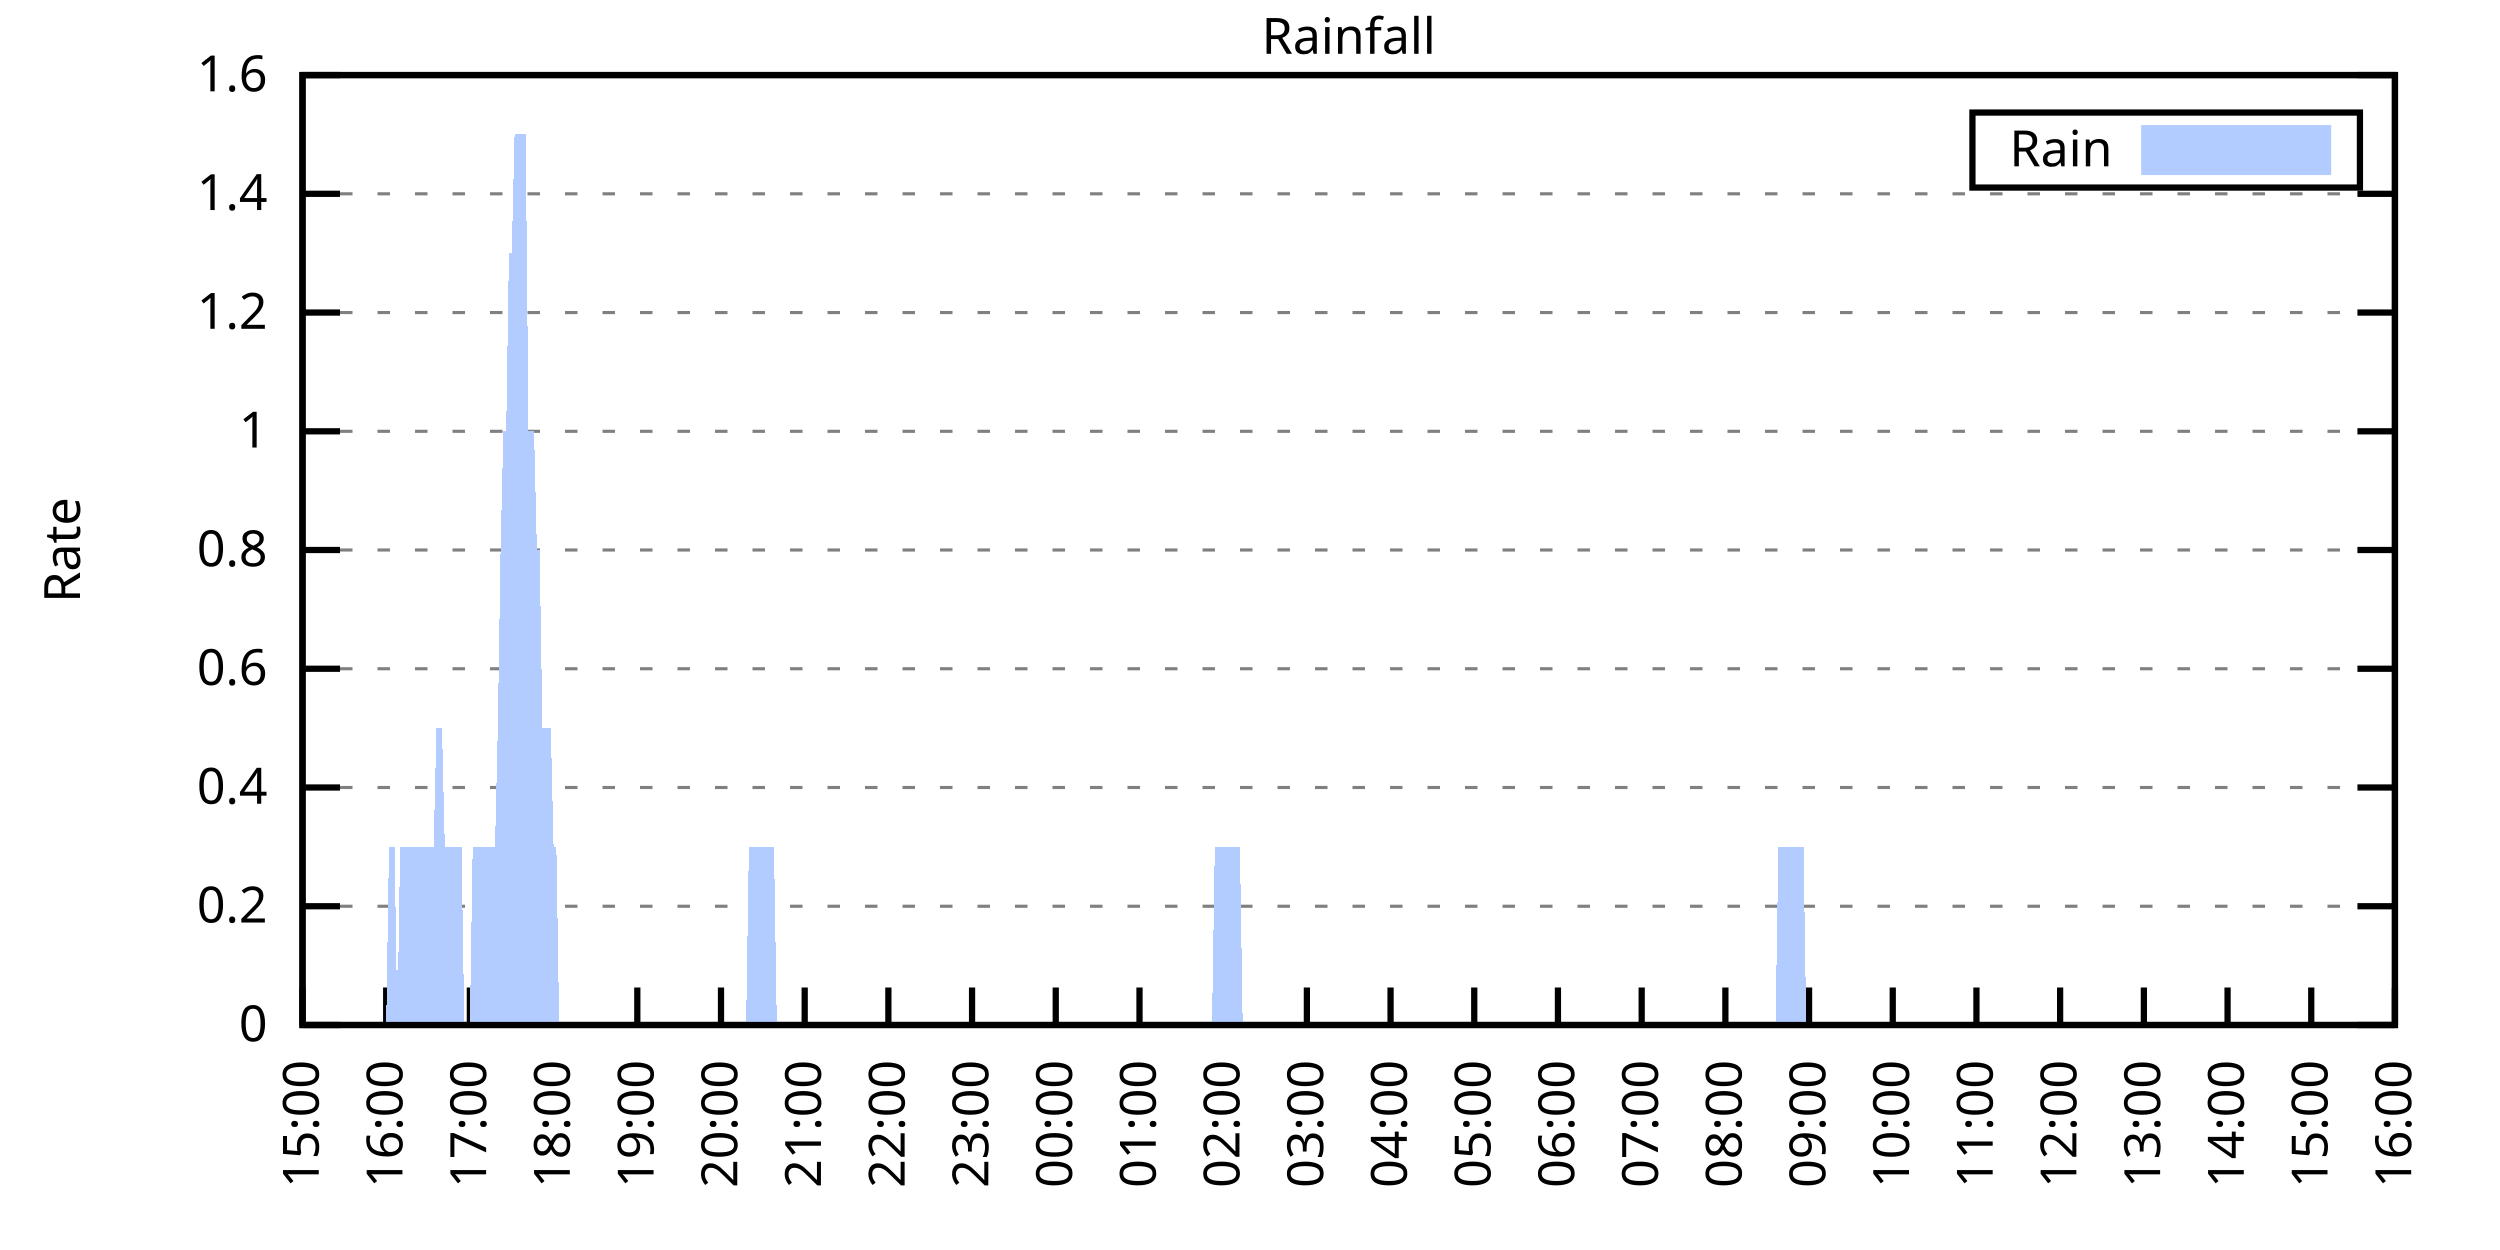
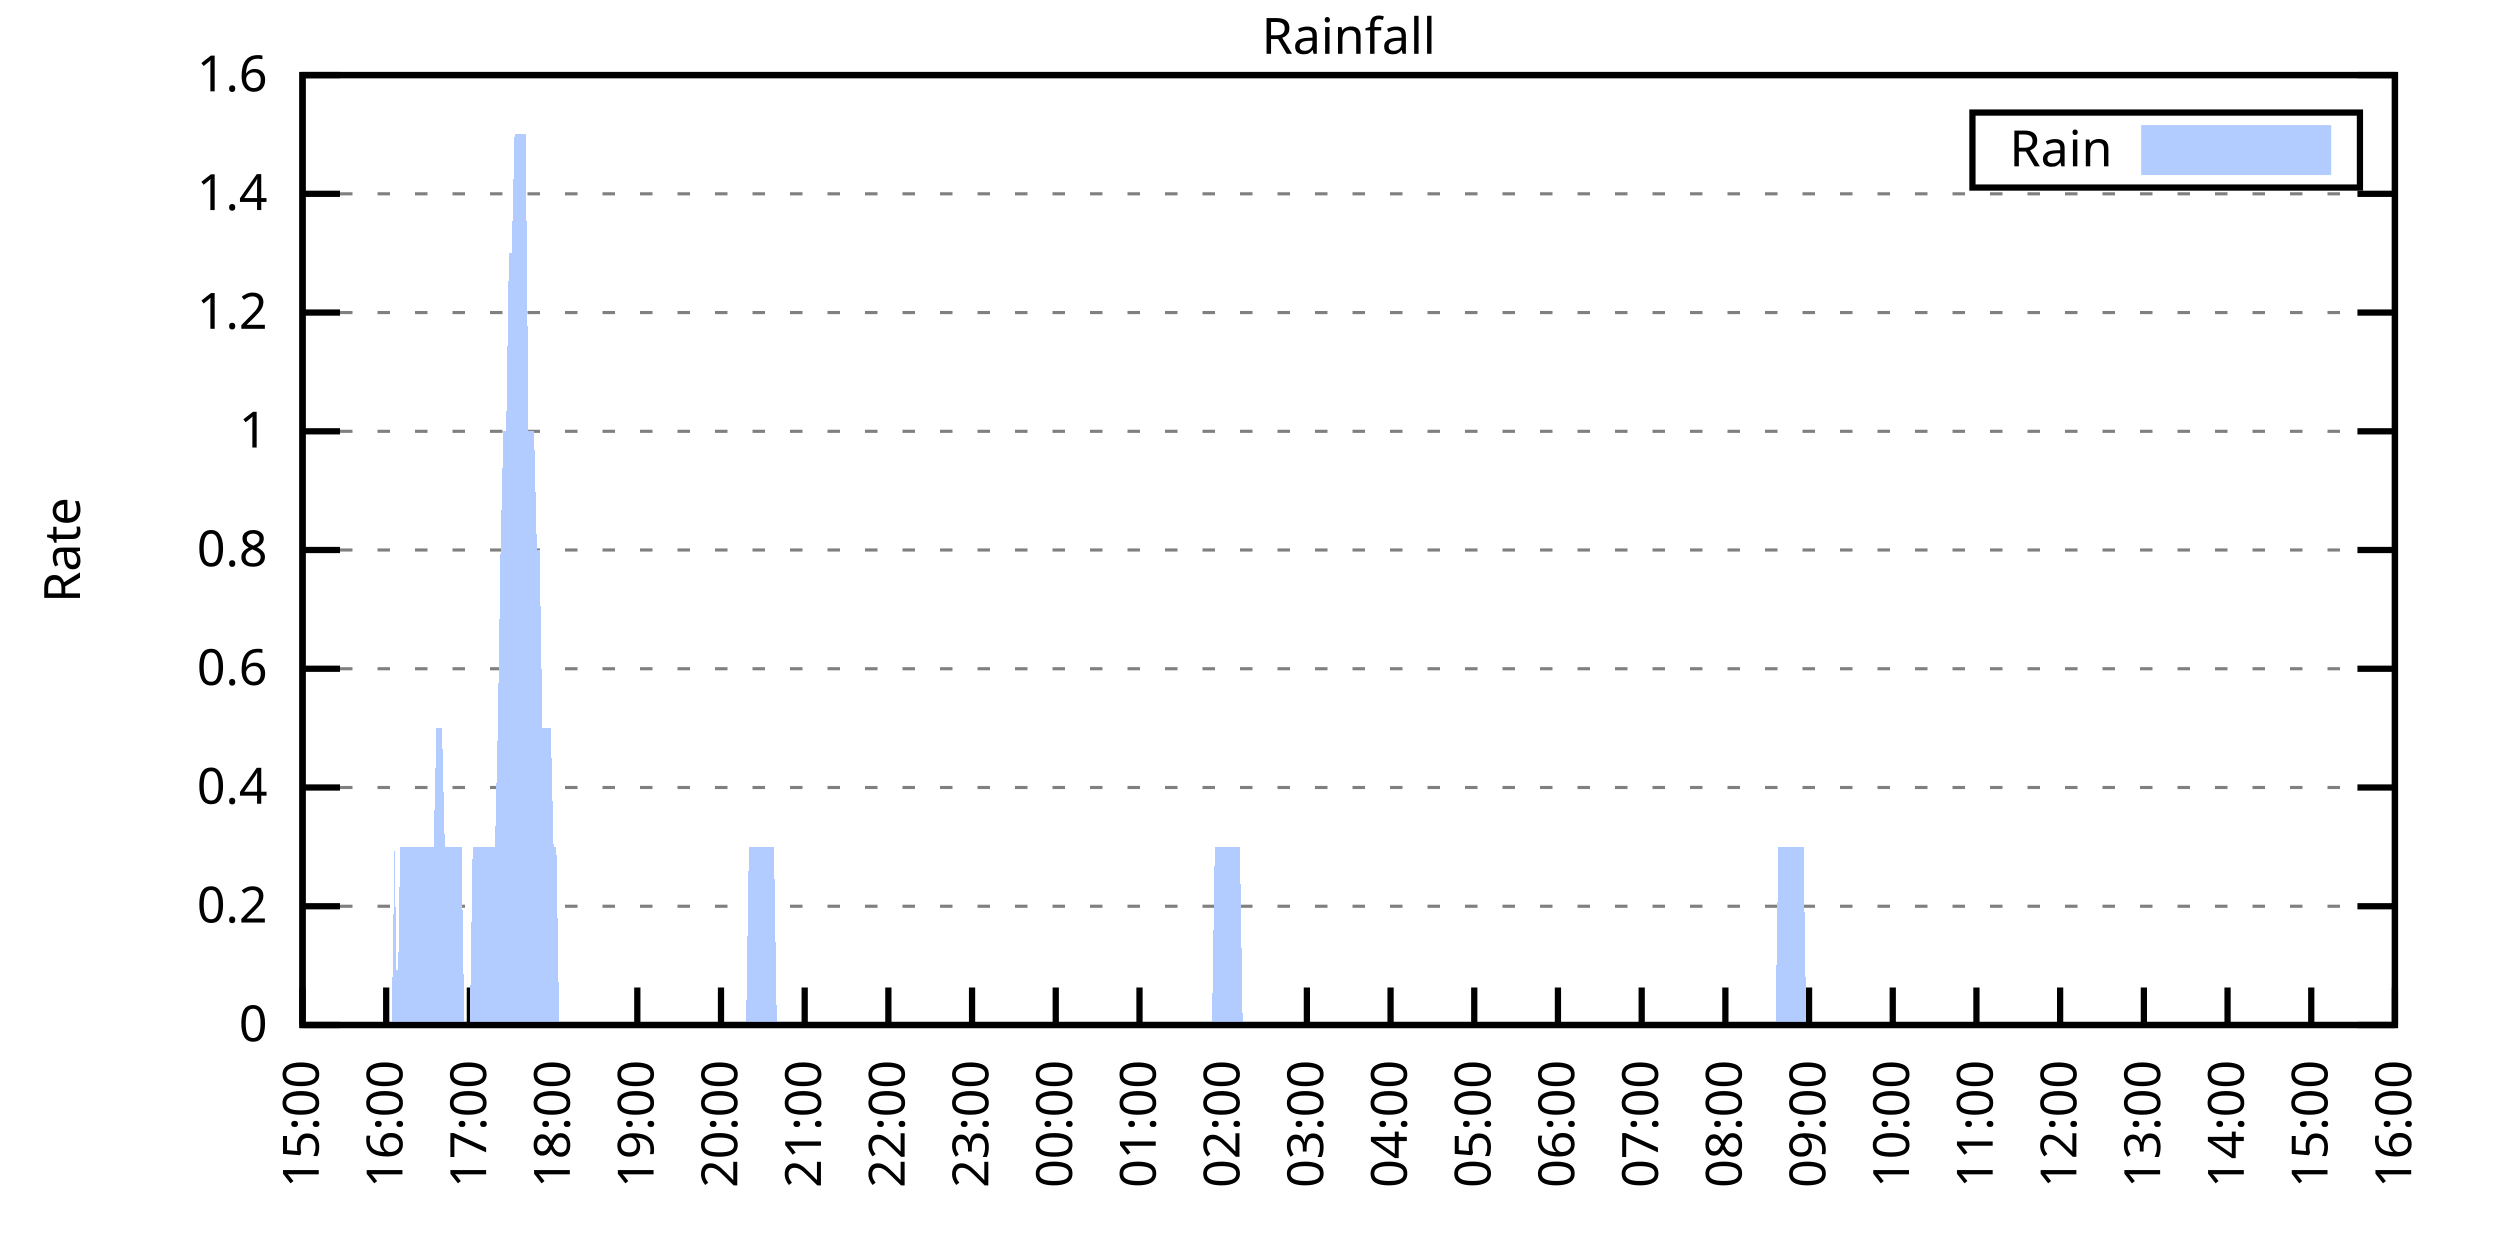
<svg xmlns="http://www.w3.org/2000/svg" xmlns:xlink="http://www.w3.org/1999/xlink" width="400" height="200" viewBox="0 0 400 200">
  <g id="gnuplot_canvas">
    <rect x="0" y="0" width="400" height="200" fill="none" />
    <defs>
      <circle id="gpDot" r="0.5" stroke-width="0.5" stroke="currentColor" />
      <path id="gpPt0" stroke-width="0.333" stroke="currentColor" d="M-1,0 h2 M0,-1 v2" />
      <path id="gpPt1" stroke-width="0.333" stroke="currentColor" d="M-1,-1 L1,1 M1,-1 L-1,1" />
      <path id="gpPt2" stroke-width="0.333" stroke="currentColor" d="M-1,0 L1,0 M0,-1 L0,1 M-1,-1 L1,1 M-1,1 L1,-1" />
      <rect id="gpPt3" stroke-width="0.333" stroke="currentColor" x="-1" y="-1" width="2" height="2" />
      <rect id="gpPt4" stroke-width="0.333" stroke="currentColor" fill="currentColor" x="-1" y="-1" width="2" height="2" />
      <circle id="gpPt5" stroke-width="0.333" stroke="currentColor" cx="0" cy="0" r="1" />
      <use xlink:href="#gpPt5" id="gpPt6" fill="currentColor" stroke="none" />
      <path id="gpPt7" stroke-width="0.333" stroke="currentColor" d="M0,-1.33 L-1.33,0.67 L1.33,0.67 z" />
      <use xlink:href="#gpPt7" id="gpPt8" fill="currentColor" stroke="none" />
      <use xlink:href="#gpPt7" id="gpPt9" stroke="currentColor" transform="rotate(180)" />
      <use xlink:href="#gpPt9" id="gpPt10" fill="currentColor" stroke="none" />
      <use xlink:href="#gpPt3" id="gpPt11" stroke="currentColor" transform="rotate(45)" />
      <use xlink:href="#gpPt11" id="gpPt12" fill="currentColor" stroke="none" />
      <path id="gpPt13" stroke-width="0.333" stroke="currentColor" d="M0,1.330 L1.265,0.411 L0.782,-1.067 L-0.782,-1.076 L-1.265,0.411 z" />
      <use xlink:href="#gpPt13" id="gpPt14" fill="currentColor" stroke="none" />
      <filter id="textbox" filterUnits="objectBoundingBox" x="0" y="0" height="1" width="1">
        <feFlood flood-color="white" flood-opacity="1" result="bgnd" />
        <feComposite in="SourceGraphic" in2="bgnd" operator="atop" />
      </filter>
      <filter id="greybox" filterUnits="objectBoundingBox" x="0" y="0" height="1" width="1">
        <feFlood flood-color="lightgrey" flood-opacity="1" result="grey" />
        <feComposite in="SourceGraphic" in2="grey" operator="atop" />
      </filter>
    </defs>
    <g fill="none" color="white" stroke="currentColor" stroke-width="1.00" stroke-linecap="butt" stroke-linejoin="miter">
</g>
    <g fill="none" color="black" stroke="currentColor" stroke-width="1.00" stroke-linecap="butt" stroke-linejoin="miter">
      <g stroke="none" shape-rendering="crispEdges">
        <polygon fill="rgb(255, 255, 255)" points="48.40,164.00 383.18,164.00 383.18,12.02 48.40,12.02 " />
      </g>
    </g>
    <g fill="none" color="black" stroke="currentColor" stroke-width="1.00" stroke-linecap="butt" stroke-linejoin="miter">
</g>
    <g fill="none" color="black" stroke="black" stroke-width="0.50" stroke-linecap="butt" stroke-linejoin="miter">
</g>
    <g fill="none" color="gray" stroke="currentColor" stroke-width="0.50" stroke-linecap="butt" stroke-linejoin="miter">
      <path stroke="gray" stroke-dasharray="2,4" class="gridline" d="M48.40,164.00 L383.19,164.00  " />
    </g>
    <g fill="none" color="gray" stroke="gray" stroke-width="1.00" stroke-linecap="butt" stroke-linejoin="miter">
</g>
    <g fill="none" color="black" stroke="currentColor" stroke-width="1.00" stroke-linecap="butt" stroke-linejoin="miter">
      <path stroke="black" d="M48.40,164.00 L54.40,164.00 M383.19,164.00 L377.19,164.00  " />
      <g transform="translate(42.80,166.60)" stroke="none" fill="black" font-family="Sans" font-size="8.00" text-anchor="end">
        <text>
          <tspan font-family="Sans"> 0</tspan>
        </text>
      </g>
    </g>
    <g fill="none" color="black" stroke="currentColor" stroke-width="1.00" stroke-linecap="butt" stroke-linejoin="miter">
</g>
    <g fill="none" color="black" stroke="black" stroke-width="0.50" stroke-linecap="butt" stroke-linejoin="miter">
</g>
    <g fill="none" color="gray" stroke="currentColor" stroke-width="0.50" stroke-linecap="butt" stroke-linejoin="miter">
      <path stroke="gray" stroke-dasharray="2,4" class="gridline" d="M48.40,145.00 L383.19,145.00  " />
    </g>
    <g fill="none" color="gray" stroke="gray" stroke-width="1.00" stroke-linecap="butt" stroke-linejoin="miter">
</g>
    <g fill="none" color="black" stroke="currentColor" stroke-width="1.00" stroke-linecap="butt" stroke-linejoin="miter">
      <path stroke="black" d="M48.40,145.00 L54.40,145.00 M383.19,145.00 L377.19,145.00  " />
      <g transform="translate(42.80,147.60)" stroke="none" fill="black" font-family="Sans" font-size="8.00" text-anchor="end">
        <text>
          <tspan font-family="Sans"> 0.2</tspan>
        </text>
      </g>
    </g>
    <g fill="none" color="black" stroke="currentColor" stroke-width="1.00" stroke-linecap="butt" stroke-linejoin="miter">
</g>
    <g fill="none" color="black" stroke="black" stroke-width="0.50" stroke-linecap="butt" stroke-linejoin="miter">
</g>
    <g fill="none" color="gray" stroke="currentColor" stroke-width="0.50" stroke-linecap="butt" stroke-linejoin="miter">
      <path stroke="gray" stroke-dasharray="2,4" class="gridline" d="M48.40,126.00 L383.19,126.00  " />
    </g>
    <g fill="none" color="gray" stroke="gray" stroke-width="1.00" stroke-linecap="butt" stroke-linejoin="miter">
</g>
    <g fill="none" color="black" stroke="currentColor" stroke-width="1.00" stroke-linecap="butt" stroke-linejoin="miter">
      <path stroke="black" d="M48.40,126.00 L54.40,126.00 M383.19,126.00 L377.19,126.00  " />
      <g transform="translate(42.80,128.60)" stroke="none" fill="black" font-family="Sans" font-size="8.00" text-anchor="end">
        <text>
          <tspan font-family="Sans"> 0.4</tspan>
        </text>
      </g>
    </g>
    <g fill="none" color="black" stroke="currentColor" stroke-width="1.00" stroke-linecap="butt" stroke-linejoin="miter">
</g>
    <g fill="none" color="black" stroke="black" stroke-width="0.50" stroke-linecap="butt" stroke-linejoin="miter">
</g>
    <g fill="none" color="gray" stroke="currentColor" stroke-width="0.50" stroke-linecap="butt" stroke-linejoin="miter">
      <path stroke="gray" stroke-dasharray="2,4" class="gridline" d="M48.40,107.00 L383.19,107.00  " />
    </g>
    <g fill="none" color="gray" stroke="gray" stroke-width="1.00" stroke-linecap="butt" stroke-linejoin="miter">
</g>
    <g fill="none" color="black" stroke="currentColor" stroke-width="1.00" stroke-linecap="butt" stroke-linejoin="miter">
      <path stroke="black" d="M48.40,107.00 L54.40,107.00 M383.19,107.00 L377.19,107.00  " />
      <g transform="translate(42.80,109.60)" stroke="none" fill="black" font-family="Sans" font-size="8.00" text-anchor="end">
        <text>
          <tspan font-family="Sans"> 0.6</tspan>
        </text>
      </g>
    </g>
    <g fill="none" color="black" stroke="currentColor" stroke-width="1.00" stroke-linecap="butt" stroke-linejoin="miter">
</g>
    <g fill="none" color="black" stroke="black" stroke-width="0.50" stroke-linecap="butt" stroke-linejoin="miter">
</g>
    <g fill="none" color="gray" stroke="currentColor" stroke-width="0.50" stroke-linecap="butt" stroke-linejoin="miter">
      <path stroke="gray" stroke-dasharray="2,4" class="gridline" d="M48.40,88.00 L383.19,88.00  " />
    </g>
    <g fill="none" color="gray" stroke="gray" stroke-width="1.00" stroke-linecap="butt" stroke-linejoin="miter">
</g>
    <g fill="none" color="black" stroke="currentColor" stroke-width="1.00" stroke-linecap="butt" stroke-linejoin="miter">
      <path stroke="black" d="M48.40,88.00 L54.40,88.00 M383.19,88.00 L377.19,88.00  " />
      <g transform="translate(42.80,90.60)" stroke="none" fill="black" font-family="Sans" font-size="8.00" text-anchor="end">
        <text>
          <tspan font-family="Sans"> 0.8</tspan>
        </text>
      </g>
    </g>
    <g fill="none" color="black" stroke="currentColor" stroke-width="1.00" stroke-linecap="butt" stroke-linejoin="miter">
</g>
    <g fill="none" color="black" stroke="black" stroke-width="0.50" stroke-linecap="butt" stroke-linejoin="miter">
</g>
    <g fill="none" color="gray" stroke="currentColor" stroke-width="0.50" stroke-linecap="butt" stroke-linejoin="miter">
      <path stroke="gray" stroke-dasharray="2,4" class="gridline" d="M48.40,69.01 L383.19,69.01  " />
    </g>
    <g fill="none" color="gray" stroke="gray" stroke-width="1.00" stroke-linecap="butt" stroke-linejoin="miter">
</g>
    <g fill="none" color="black" stroke="currentColor" stroke-width="1.00" stroke-linecap="butt" stroke-linejoin="miter">
      <path stroke="black" d="M48.40,69.01 L54.40,69.01 M383.19,69.01 L377.19,69.01  " />
      <g transform="translate(42.80,71.61)" stroke="none" fill="black" font-family="Sans" font-size="8.00" text-anchor="end">
        <text>
          <tspan font-family="Sans"> 1</tspan>
        </text>
      </g>
    </g>
    <g fill="none" color="black" stroke="currentColor" stroke-width="1.00" stroke-linecap="butt" stroke-linejoin="miter">
</g>
    <g fill="none" color="black" stroke="black" stroke-width="0.50" stroke-linecap="butt" stroke-linejoin="miter">
</g>
    <g fill="none" color="gray" stroke="currentColor" stroke-width="0.50" stroke-linecap="butt" stroke-linejoin="miter">
      <path stroke="gray" stroke-dasharray="2,4" class="gridline" d="M48.40,50.01 L383.19,50.01  " />
    </g>
    <g fill="none" color="gray" stroke="gray" stroke-width="1.00" stroke-linecap="butt" stroke-linejoin="miter">
</g>
    <g fill="none" color="black" stroke="currentColor" stroke-width="1.00" stroke-linecap="butt" stroke-linejoin="miter">
      <path stroke="black" d="M48.40,50.01 L54.40,50.01 M383.19,50.01 L377.19,50.01  " />
      <g transform="translate(42.80,52.61)" stroke="none" fill="black" font-family="Sans" font-size="8.00" text-anchor="end">
        <text>
          <tspan font-family="Sans"> 1.2</tspan>
        </text>
      </g>
    </g>
    <g fill="none" color="black" stroke="currentColor" stroke-width="1.00" stroke-linecap="butt" stroke-linejoin="miter">
</g>
    <g fill="none" color="black" stroke="black" stroke-width="0.50" stroke-linecap="butt" stroke-linejoin="miter">
</g>
    <g fill="none" color="gray" stroke="currentColor" stroke-width="0.50" stroke-linecap="butt" stroke-linejoin="miter">
      <path stroke="gray" stroke-dasharray="2,4" class="gridline" d="M48.40,31.01 L383.19,31.01  " />
    </g>
    <g fill="none" color="gray" stroke="gray" stroke-width="1.00" stroke-linecap="butt" stroke-linejoin="miter">
</g>
    <g fill="none" color="black" stroke="currentColor" stroke-width="1.00" stroke-linecap="butt" stroke-linejoin="miter">
      <path stroke="black" d="M48.40,31.01 L54.40,31.01 M383.19,31.01 L377.19,31.01  " />
      <g transform="translate(42.80,33.61)" stroke="none" fill="black" font-family="Sans" font-size="8.00" text-anchor="end">
        <text>
          <tspan font-family="Sans"> 1.4</tspan>
        </text>
      </g>
    </g>
    <g fill="none" color="black" stroke="currentColor" stroke-width="1.00" stroke-linecap="butt" stroke-linejoin="miter">
</g>
    <g fill="none" color="black" stroke="black" stroke-width="0.50" stroke-linecap="butt" stroke-linejoin="miter">
</g>
    <g fill="none" color="gray" stroke="currentColor" stroke-width="0.50" stroke-linecap="butt" stroke-linejoin="miter">
      <path stroke="gray" stroke-dasharray="2,4" class="gridline" d="M48.40,12.01 L383.19,12.01  " />
    </g>
    <g fill="none" color="gray" stroke="gray" stroke-width="1.00" stroke-linecap="butt" stroke-linejoin="miter">
</g>
    <g fill="none" color="black" stroke="currentColor" stroke-width="1.00" stroke-linecap="butt" stroke-linejoin="miter">
      <path stroke="black" d="M48.40,12.01 L54.40,12.01 M383.19,12.01 L377.19,12.01  " />
      <g transform="translate(42.80,14.61)" stroke="none" fill="black" font-family="Sans" font-size="8.00" text-anchor="end">
        <text>
          <tspan font-family="Sans"> 1.6</tspan>
        </text>
      </g>
    </g>
    <g fill="none" color="black" stroke="currentColor" stroke-width="1.00" stroke-linecap="butt" stroke-linejoin="miter">
      <path stroke="black" d="M48.40,164.00 L48.40,158.00  " />
      <g transform="translate(51.00,169.60) rotate(270.00)" stroke="none" fill="black" font-family="Sans" font-size="8.00" text-anchor="end">
        <text>
          <tspan font-family="Sans">15:00</tspan>
        </text>
      </g>
    </g>
    <g fill="none" color="black" stroke="currentColor" stroke-width="1.00" stroke-linecap="butt" stroke-linejoin="miter">
      <path stroke="black" d="M61.79,164.00 L61.79,158.00  " />
      <g transform="translate(64.39,169.60) rotate(270.00)" stroke="none" fill="black" font-family="Sans" font-size="8.00" text-anchor="end">
        <text>
          <tspan font-family="Sans">16:00</tspan>
        </text>
      </g>
    </g>
    <g fill="none" color="black" stroke="currentColor" stroke-width="1.00" stroke-linecap="butt" stroke-linejoin="miter">
      <path stroke="black" d="M75.18,164.00 L75.18,158.00  " />
      <g transform="translate(77.78,169.60) rotate(270.00)" stroke="none" fill="black" font-family="Sans" font-size="8.00" text-anchor="end">
        <text>
          <tspan font-family="Sans">17:00</tspan>
        </text>
      </g>
    </g>
    <g fill="none" color="black" stroke="currentColor" stroke-width="1.00" stroke-linecap="butt" stroke-linejoin="miter">
      <path stroke="black" d="M88.57,164.00 L88.57,158.00  " />
      <g transform="translate(91.17,169.60) rotate(270.00)" stroke="none" fill="black" font-family="Sans" font-size="8.00" text-anchor="end">
        <text>
          <tspan font-family="Sans">18:00</tspan>
        </text>
      </g>
    </g>
    <g fill="none" color="black" stroke="currentColor" stroke-width="1.00" stroke-linecap="butt" stroke-linejoin="miter">
      <path stroke="black" d="M101.97,164.00 L101.97,158.00  " />
      <g transform="translate(104.57,169.60) rotate(270.00)" stroke="none" fill="black" font-family="Sans" font-size="8.00" text-anchor="end">
        <text>
          <tspan font-family="Sans">19:00</tspan>
        </text>
      </g>
    </g>
    <g fill="none" color="black" stroke="currentColor" stroke-width="1.00" stroke-linecap="butt" stroke-linejoin="miter">
      <path stroke="black" d="M115.36,164.00 L115.36,158.00  " />
      <g transform="translate(117.96,169.60) rotate(270.00)" stroke="none" fill="black" font-family="Sans" font-size="8.00" text-anchor="end">
        <text>
          <tspan font-family="Sans">20:00</tspan>
        </text>
      </g>
    </g>
    <g fill="none" color="black" stroke="currentColor" stroke-width="1.00" stroke-linecap="butt" stroke-linejoin="miter">
      <path stroke="black" d="M128.75,164.00 L128.75,158.00  " />
      <g transform="translate(131.35,169.60) rotate(270.00)" stroke="none" fill="black" font-family="Sans" font-size="8.00" text-anchor="end">
        <text>
          <tspan font-family="Sans">21:00</tspan>
        </text>
      </g>
    </g>
    <g fill="none" color="black" stroke="currentColor" stroke-width="1.00" stroke-linecap="butt" stroke-linejoin="miter">
      <path stroke="black" d="M142.14,164.00 L142.14,158.00  " />
      <g transform="translate(144.74,169.60) rotate(270.00)" stroke="none" fill="black" font-family="Sans" font-size="8.00" text-anchor="end">
        <text>
          <tspan font-family="Sans">22:00</tspan>
        </text>
      </g>
    </g>
    <g fill="none" color="black" stroke="currentColor" stroke-width="1.00" stroke-linecap="butt" stroke-linejoin="miter">
      <path stroke="black" d="M155.53,164.00 L155.53,158.00  " />
      <g transform="translate(158.13,169.60) rotate(270.00)" stroke="none" fill="black" font-family="Sans" font-size="8.00" text-anchor="end">
        <text>
          <tspan font-family="Sans">23:00</tspan>
        </text>
      </g>
    </g>
    <g fill="none" color="black" stroke="currentColor" stroke-width="1.00" stroke-linecap="butt" stroke-linejoin="miter">
      <path stroke="black" d="M168.92,164.00 L168.92,158.00  " />
      <g transform="translate(171.52,169.60) rotate(270.00)" stroke="none" fill="black" font-family="Sans" font-size="8.00" text-anchor="end">
        <text>
          <tspan font-family="Sans">00:00</tspan>
        </text>
      </g>
    </g>
    <g fill="none" color="black" stroke="currentColor" stroke-width="1.00" stroke-linecap="butt" stroke-linejoin="miter">
      <path stroke="black" d="M182.32,164.00 L182.32,158.00  " />
      <g transform="translate(184.92,169.60) rotate(270.00)" stroke="none" fill="black" font-family="Sans" font-size="8.00" text-anchor="end">
        <text>
          <tspan font-family="Sans">01:00</tspan>
        </text>
      </g>
    </g>
    <g fill="none" color="black" stroke="currentColor" stroke-width="1.00" stroke-linecap="butt" stroke-linejoin="miter">
      <path stroke="black" d="M195.71,164.00 L195.71,158.00  " />
      <g transform="translate(198.31,169.60) rotate(270.00)" stroke="none" fill="black" font-family="Sans" font-size="8.00" text-anchor="end">
        <text>
          <tspan font-family="Sans">02:00</tspan>
        </text>
      </g>
    </g>
    <g fill="none" color="black" stroke="currentColor" stroke-width="1.00" stroke-linecap="butt" stroke-linejoin="miter">
      <path stroke="black" d="M209.10,164.00 L209.10,158.00  " />
      <g transform="translate(211.70,169.60) rotate(270.00)" stroke="none" fill="black" font-family="Sans" font-size="8.00" text-anchor="end">
        <text>
          <tspan font-family="Sans">03:00</tspan>
        </text>
      </g>
    </g>
    <g fill="none" color="black" stroke="currentColor" stroke-width="1.00" stroke-linecap="butt" stroke-linejoin="miter">
      <path stroke="black" d="M222.49,164.00 L222.49,158.00  " />
      <g transform="translate(225.09,169.60) rotate(270.00)" stroke="none" fill="black" font-family="Sans" font-size="8.00" text-anchor="end">
        <text>
          <tspan font-family="Sans">04:00</tspan>
        </text>
      </g>
    </g>
    <g fill="none" color="black" stroke="currentColor" stroke-width="1.00" stroke-linecap="butt" stroke-linejoin="miter">
      <path stroke="black" d="M235.88,164.00 L235.88,158.00  " />
      <g transform="translate(238.48,169.60) rotate(270.00)" stroke="none" fill="black" font-family="Sans" font-size="8.00" text-anchor="end">
        <text>
          <tspan font-family="Sans">05:00</tspan>
        </text>
      </g>
    </g>
    <g fill="none" color="black" stroke="currentColor" stroke-width="1.00" stroke-linecap="butt" stroke-linejoin="miter">
      <path stroke="black" d="M249.27,164.00 L249.27,158.00  " />
      <g transform="translate(251.87,169.60) rotate(270.00)" stroke="none" fill="black" font-family="Sans" font-size="8.00" text-anchor="end">
        <text>
          <tspan font-family="Sans">06:00</tspan>
        </text>
      </g>
    </g>
    <g fill="none" color="black" stroke="currentColor" stroke-width="1.00" stroke-linecap="butt" stroke-linejoin="miter">
      <path stroke="black" d="M262.67,164.00 L262.67,158.00  " />
      <g transform="translate(265.27,169.60) rotate(270.00)" stroke="none" fill="black" font-family="Sans" font-size="8.00" text-anchor="end">
        <text>
          <tspan font-family="Sans">07:00</tspan>
        </text>
      </g>
    </g>
    <g fill="none" color="black" stroke="currentColor" stroke-width="1.00" stroke-linecap="butt" stroke-linejoin="miter">
      <path stroke="black" d="M276.06,164.00 L276.06,158.00  " />
      <g transform="translate(278.66,169.60) rotate(270.00)" stroke="none" fill="black" font-family="Sans" font-size="8.00" text-anchor="end">
        <text>
          <tspan font-family="Sans">08:00</tspan>
        </text>
      </g>
    </g>
    <g fill="none" color="black" stroke="currentColor" stroke-width="1.00" stroke-linecap="butt" stroke-linejoin="miter">
      <path stroke="black" d="M289.45,164.00 L289.45,158.00  " />
      <g transform="translate(292.05,169.60) rotate(270.00)" stroke="none" fill="black" font-family="Sans" font-size="8.00" text-anchor="end">
        <text>
          <tspan font-family="Sans">09:00</tspan>
        </text>
      </g>
    </g>
    <g fill="none" color="black" stroke="currentColor" stroke-width="1.00" stroke-linecap="butt" stroke-linejoin="miter">
      <path stroke="black" d="M302.84,164.00 L302.84,158.00  " />
      <g transform="translate(305.44,169.60) rotate(270.00)" stroke="none" fill="black" font-family="Sans" font-size="8.00" text-anchor="end">
        <text>
          <tspan font-family="Sans">10:00</tspan>
        </text>
      </g>
    </g>
    <g fill="none" color="black" stroke="currentColor" stroke-width="1.00" stroke-linecap="butt" stroke-linejoin="miter">
      <path stroke="black" d="M316.23,164.00 L316.23,158.00  " />
      <g transform="translate(318.83,169.60) rotate(270.00)" stroke="none" fill="black" font-family="Sans" font-size="8.00" text-anchor="end">
        <text>
          <tspan font-family="Sans">11:00</tspan>
        </text>
      </g>
    </g>
    <g fill="none" color="black" stroke="currentColor" stroke-width="1.00" stroke-linecap="butt" stroke-linejoin="miter">
      <path stroke="black" d="M329.62,164.00 L329.62,158.00  " />
      <g transform="translate(332.22,169.60) rotate(270.00)" stroke="none" fill="black" font-family="Sans" font-size="8.00" text-anchor="end">
        <text>
          <tspan font-family="Sans">12:00</tspan>
        </text>
      </g>
    </g>
    <g fill="none" color="black" stroke="currentColor" stroke-width="1.00" stroke-linecap="butt" stroke-linejoin="miter">
      <path stroke="black" d="M343.02,164.00 L343.02,158.00  " />
      <g transform="translate(345.62,169.60) rotate(270.00)" stroke="none" fill="black" font-family="Sans" font-size="8.00" text-anchor="end">
        <text>
          <tspan font-family="Sans">13:00</tspan>
        </text>
      </g>
    </g>
    <g fill="none" color="black" stroke="currentColor" stroke-width="1.00" stroke-linecap="butt" stroke-linejoin="miter">
      <path stroke="black" d="M356.41,164.00 L356.41,158.00  " />
      <g transform="translate(359.01,169.60) rotate(270.00)" stroke="none" fill="black" font-family="Sans" font-size="8.00" text-anchor="end">
        <text>
          <tspan font-family="Sans">14:00</tspan>
        </text>
      </g>
    </g>
    <g fill="none" color="black" stroke="currentColor" stroke-width="1.00" stroke-linecap="butt" stroke-linejoin="miter">
      <path stroke="black" d="M369.80,164.00 L369.80,158.00  " />
      <g transform="translate(372.40,169.60) rotate(270.00)" stroke="none" fill="black" font-family="Sans" font-size="8.00" text-anchor="end">
        <text>
          <tspan font-family="Sans">15:00</tspan>
        </text>
      </g>
    </g>
    <g fill="none" color="black" stroke="currentColor" stroke-width="1.00" stroke-linecap="butt" stroke-linejoin="miter">
      <path stroke="black" d="M383.19,164.00 L383.19,158.00  " />
      <g transform="translate(385.79,169.60) rotate(270.00)" stroke="none" fill="black" font-family="Sans" font-size="8.00" text-anchor="end">
        <text>
          <tspan font-family="Sans">16:00</tspan>
        </text>
      </g>
    </g>
    <g fill="none" color="black" stroke="currentColor" stroke-width="1.00" stroke-linecap="butt" stroke-linejoin="miter">
</g>
    <g fill="none" color="black" stroke="currentColor" stroke-width="1.00" stroke-linecap="butt" stroke-linejoin="miter">
      <path stroke="black" d="M48.40,12.01 L48.40,164.00 L383.19,164.00 L383.19,12.01 L48.40,12.01 Z  " />
    </g>
    <g fill="none" color="black" stroke="currentColor" stroke-width="1.00" stroke-linecap="butt" stroke-linejoin="miter">
</g>
    <g fill="none" color="black" stroke="currentColor" stroke-width="1.00" stroke-linecap="butt" stroke-linejoin="miter">
      <path stroke="black" d="M315.59,30.01 L315.59,18.01 L377.59,18.01 L377.59,30.01 L315.59,30.01 Z  " />
    </g>
    <g id="Rainfall_plot_1">
      <g fill="none" color="white" stroke="black" stroke-width="2.00" stroke-linecap="butt" stroke-linejoin="miter">
</g>
      <g fill="none" color="black" stroke="currentColor" stroke-width="2.00" stroke-linecap="butt" stroke-linejoin="miter">
        <g transform="translate(337.99,26.61)" stroke="none" fill="black" font-family="Sans" font-size="8.00" text-anchor="end">
          <text>
            <tspan font-family="Sans">Rain</tspan>
          </text>
        </g>
      </g>
      <g fill="none" color="black" stroke="currentColor" stroke-width="2.00" stroke-linecap="butt" stroke-linejoin="miter">
        <g stroke="none" shape-rendering="crispEdges">
          <polygon fill="rgb(178, 204, 255)" points="343.59,27.01 371.99,27.01 371.99,21.01 343.59,21.01 " />
        </g>
        <path stroke="rgb(178, 204, 255)" d="M343.59,27.01 L371.99,27.01 L371.99,21.01 L343.59,21.01 L343.59,27.01 Z  " />
      </g>
      <g fill="none" color="black" stroke="currentColor" stroke-width="2.00" stroke-linecap="butt" stroke-linejoin="miter">
        <g stroke="none" shape-rendering="crispEdges">
-           <polygon fill="rgb(178, 204, 255)" points="55.54,164.00 55.99,164.00 56.43,164.00 56.88,164.00 57.33,164.00 57.77,164.00 58.22,164.00 58.67,164.00 59.11,164.00 59.56,164.00 60.01,164.00 60.45,164.00 60.90,164.00 61.35,164.00 61.79,164.00 62.24,135.50 62.68,135.50 63.13,135.50 63.58,164.00 64.02,135.50 64.47,135.50 64.92,135.50 65.36,135.50 65.81,135.50 66.26,135.50 66.70,135.50 67.15,135.50 67.59,135.50 68.04,135.50 68.49,135.50 68.93,135.50 69.38,135.50 69.83,116.50 70.27,116.50 70.72,116.50 71.17,135.50 71.61,135.50 72.06,135.50 72.50,135.50 72.95,135.50 73.40,135.50 73.84,135.50 74.29,164.00 74.74,164.00 75.18,164.00 75.63,135.50 76.08,135.50 76.52,135.50 76.97,135.50 77.42,135.50 77.86,135.50 78.31,135.50 78.75,135.50 79.20,135.50 79.65,116.50 80.09,88.00 80.54,69.01 80.99,69.01 81.43,40.51 81.88,40.51 82.33,21.51 82.77,21.51 83.22,21.51 83.66,21.51 84.11,21.51 84.56,69.01 85.00,69.01 85.45,69.01 85.90,88.00 86.34,88.00 86.79,116.50 87.24,116.50 87.68,116.50 88.13,116.50 88.57,135.50 89.02,135.50 89.47,164.00 89.91,164.00 90.36,164.00 90.81,164.00 91.25,164.00 91.70,164.00 92.15,164.00 92.59,164.00 93.04,164.00 93.49,164.00 93.93,164.00 94.38,164.00 94.82,164.00 95.27,164.00 95.72,164.00 96.16,164.00 96.61,164.00 97.06,164.00 97.50,164.00 97.95,164.00 98.40,164.00 98.84,164.00 99.29,164.00 99.73,164.00 100.18,164.00 100.63,164.00 101.07,164.00 101.52,164.00 101.97,164.00 102.41,164.00 102.86,164.00 103.31,164.00 103.75,164.00 104.20,164.00 104.64,164.00 105.09,164.00 105.54,164.00 105.98,164.00 106.43,164.00 106.88,164.00 107.32,164.00 107.77,164.00 108.22,164.00 108.66,164.00 109.11,164.00 109.55,164.00 110.00,164.00 110.45,164.00 110.89,164.00 111.34,164.00 111.79,164.00 112.23,164.00 112.68,164.00 113.13,164.00 113.57,164.00 114.02,164.00 114.47,164.00 114.91,164.00 115.36,164.00 115.80,164.00 116.25,164.00 116.70,164.00 117.14,164.00 117.59,164.00 118.04,164.00 118.48,164.00 118.93,164.00 119.38,164.00 119.82,135.50 120.27,135.50 120.71,135.50 121.16,135.50 121.61,135.50 122.05,135.50 122.50,135.50 122.95,135.50 123.39,135.50 123.84,135.50 124.29,164.00 124.73,164.00 125.18,164.00 125.62,164.00 126.07,164.00 126.52,164.00 126.96,164.00 127.41,164.00 127.86,164.00 128.30,164.00 128.75,164.00 129.20,164.00 129.64,164.00 130.09,164.00 130.54,164.00 130.98,164.00 131.43,164.00 131.87,164.00 132.32,164.00 132.77,164.00 133.21,164.00 133.66,164.00 134.11,164.00 134.55,164.00 135.00,164.00 135.45,164.00 135.89,164.00 136.34,164.00 136.78,164.00 137.23,164.00 137.68,164.00 138.12,164.00 138.57,164.00 139.02,164.00 139.46,164.00 139.91,164.00 140.36,164.00 140.80,164.00 141.25,164.00 141.69,164.00 142.14,164.00 142.59,164.00 143.03,164.00 143.48,164.00 143.93,164.00 144.37,164.00 144.82,164.00 145.27,164.00 145.71,164.00 146.16,164.00 146.61,164.00 147.05,164.00 147.50,164.00 147.94,164.00 148.39,164.00 148.84,164.00 149.28,164.00 149.73,164.00 150.18,164.00 150.62,164.00 151.07,164.00 151.52,164.00 151.96,164.00 152.41,164.00 152.85,164.00 153.30,164.00 153.75,164.00 154.19,164.00 154.64,164.00 155.09,164.00 155.53,164.00 155.98,164.00 156.43,164.00 156.87,164.00 157.32,164.00 157.76,164.00 158.21,164.00 158.66,164.00 159.10,164.00 159.55,164.00 160.00,164.00 160.44,164.00 160.89,164.00 161.34,164.00 161.78,164.00 162.23,164.00 162.67,164.00 163.12,164.00 163.57,164.00 164.01,164.00 164.46,164.00 164.91,164.00 165.35,164.00 165.80,164.00 166.25,164.00 166.69,164.00 167.14,164.00 167.59,164.00 168.03,164.00 168.48,164.00 168.92,164.00 169.37,164.00 169.82,164.00 170.26,164.00 170.71,164.00 171.16,164.00 171.60,164.00 172.05,164.00 172.50,164.00 172.94,164.00 173.39,164.00 173.83,164.00 174.28,164.00 174.73,164.00 175.17,164.00 175.62,164.00 176.07,164.00 176.51,164.00 176.96,164.00 177.41,164.00 177.85,164.00 178.30,164.00 178.74,164.00 179.19,164.00 179.64,164.00 180.08,164.00 180.53,164.00 180.98,164.00 181.42,164.00 181.87,164.00 182.32,164.00 182.76,164.00 183.21,164.00 183.66,164.00 184.10,164.00 184.55,164.00 184.99,164.00 185.44,164.00 185.89,164.00 186.33,164.00 186.78,164.00 187.23,164.00 187.67,164.00 188.12,164.00 188.57,164.00 189.01,164.00 189.46,164.00 189.90,164.00 190.35,164.00 190.80,164.00 191.24,164.00 191.69,164.00 192.14,164.00 192.58,164.00 193.03,164.00 193.48,164.00 193.92,164.00 194.37,135.50 194.81,135.50 195.26,135.50 195.71,135.50 196.15,135.50 196.60,135.50 197.05,135.50 197.49,135.50 197.94,135.50 198.39,135.50 198.83,164.00 199.28,164.00 199.73,164.00 200.17,164.00 200.62,164.00 201.06,164.00 201.51,164.00 201.96,164.00 202.40,164.00 202.85,164.00 203.30,164.00 203.74,164.00 204.19,164.00 204.64,164.00 205.08,164.00 205.53,164.00 205.97,164.00 206.42,164.00 206.87,164.00 207.31,164.00 207.76,164.00 208.21,164.00 208.65,164.00 209.10,164.00 209.55,164.00 209.99,164.00 210.44,164.00 210.88,164.00 211.33,164.00 211.78,164.00 212.22,164.00 212.67,164.00 213.12,164.00 213.56,164.00 214.01,164.00 214.46,164.00 214.90,164.00 215.35,164.00 215.80,164.00 216.24,164.00 216.69,164.00 217.13,164.00 217.58,164.00 218.03,164.00 218.47,164.00 218.92,164.00 219.37,164.00 219.81,164.00 220.26,164.00 220.71,164.00 221.15,164.00 221.60,164.00 222.04,164.00 222.49,164.00 222.94,164.00 223.38,164.00 223.83,164.00 224.28,164.00 224.72,164.00 225.17,164.00 225.62,164.00 226.06,164.00 226.51,164.00 226.95,164.00 227.40,164.00 227.85,164.00 228.29,164.00 228.74,164.00 229.19,164.00 229.63,164.00 230.08,164.00 230.53,164.00 230.97,164.00 231.42,164.00 231.86,164.00 232.31,164.00 232.76,164.00 233.20,164.00 233.65,164.00 234.10,164.00 234.54,164.00 234.99,164.00 235.44,164.00 235.88,164.00 236.33,164.00 236.78,164.00 237.22,164.00 237.67,164.00 238.11,164.00 238.56,164.00 239.01,164.00 239.45,164.00 239.90,164.00 240.35,164.00 240.79,164.00 241.24,164.00 241.69,164.00 242.13,164.00 242.58,164.00 243.02,164.00 243.47,164.00 243.92,164.00 244.36,164.00 244.81,164.00 245.26,164.00 245.70,164.00 246.15,164.00 246.60,164.00 247.04,164.00 247.49,164.00 247.93,164.00 248.38,164.00 248.83,164.00 249.27,164.00 249.72,164.00 250.17,164.00 250.61,164.00 251.06,164.00 251.51,164.00 251.95,164.00 252.40,164.00 252.85,164.00 253.29,164.00 253.74,164.00 254.18,164.00 254.63,164.00 255.08,164.00 255.52,164.00 255.97,164.00 256.42,164.00 256.86,164.00 257.31,164.00 257.76,164.00 258.20,164.00 258.65,164.00 259.09,164.00 259.54,164.00 259.99,164.00 260.43,164.00 260.88,164.00 261.33,164.00 261.77,164.00 262.22,164.00 262.67,164.00 263.11,164.00 263.56,164.00 264.00,164.00 264.45,164.00 264.90,164.00 265.34,164.00 265.79,164.00 266.24,164.00 266.68,164.00 267.13,164.00 267.58,164.00 268.02,164.00 268.47,164.00 268.92,164.00 269.36,164.00 269.81,164.00 270.25,164.00 270.70,164.00 271.15,164.00 271.59,164.00 272.04,164.00 272.49,164.00 272.93,164.00 273.38,164.00 273.83,164.00 274.27,164.00 274.72,164.00 275.16,164.00 275.61,164.00 276.06,164.00 276.50,164.00 276.95,164.00 277.40,164.00 277.84,164.00 278.29,164.00 278.74,164.00 279.18,164.00 279.63,164.00 280.07,164.00 280.52,164.00 280.97,164.00 281.41,164.00 281.86,164.00 282.31,164.00 282.75,164.00 283.20,164.00 283.65,164.00 284.09,164.00 284.54,135.50 284.98,135.50 285.43,135.50 285.88,135.50 286.32,135.50 286.77,135.50 287.22,135.50 287.66,135.50 288.11,135.50 288.56,135.50 289.00,164.00 289.45,164.00 289.90,164.00 290.34,164.00 290.79,164.00 291.23,164.00 291.68,164.00 292.13,164.00 292.57,164.00 293.02,164.00 293.47,164.00 293.91,164.00 294.36,164.00 294.81,164.00 295.25,164.00 295.70,164.00 296.14,164.00 296.59,164.00 297.04,164.00 297.48,164.00 297.93,164.00 298.38,164.00 298.82,164.00 299.27,164.00 299.72,164.00 300.16,164.00 300.61,164.00 301.05,164.00 301.50,164.00 301.95,164.00 302.39,164.00 302.84,164.00 303.29,164.00 303.73,164.00 304.18,164.00 304.63,164.00 305.07,164.00 305.52,164.00 305.97,164.00 306.41,164.00 306.86,164.00 307.30,164.00 307.75,164.00 308.20,164.00 308.64,164.00 309.09,164.00 309.54,164.00 309.98,164.00 310.43,164.00 310.88,164.00 311.32,164.00 311.77,164.00 312.21,164.00 312.66,164.00 313.11,164.00 313.55,164.00 314.00,164.00 314.45,164.00 314.89,164.00 315.34,164.00 315.79,164.00 316.23,164.00 316.68,164.00 317.12,164.00 317.57,164.00 318.02,164.00 318.46,164.00 318.91,164.00 319.36,164.00 319.80,164.00 320.25,164.00 320.70,164.00 321.14,164.00 321.59,164.00 322.04,164.00 322.48,164.00 322.93,164.00 323.37,164.00 323.82,164.00 324.27,164.00 324.71,164.00 325.16,164.00 325.61,164.00 326.05,164.00 326.50,164.00 326.95,164.00 327.39,164.00 327.84,164.00 328.28,164.00 328.73,164.00 329.18,164.00 329.62,164.00 330.07,164.00 330.52,164.00 330.96,164.00 331.41,164.00 331.86,164.00 332.30,164.00 332.75,164.00 333.19,164.00 333.64,164.00 334.09,164.00 334.53,164.00 334.98,164.00 335.43,164.00 335.87,164.00 336.32,164.00 336.77,164.00 337.21,164.00 337.66,164.00 338.10,164.00 338.55,164.00 339.00,164.00 339.44,164.00 339.89,164.00 340.34,164.00 340.78,164.00 341.23,164.00 341.68,164.00 342.12,164.00 342.57,164.00 343.02,164.00 343.46,164.00 343.91,164.00 344.35,164.00 344.80,164.00 345.25,164.00 345.69,164.00 346.14,164.00 346.59,164.00 347.03,164.00 347.48,164.00 347.93,164.00 348.37,164.00 348.82,164.00 349.26,164.00 349.71,164.00 350.16,164.00 350.60,164.00 351.05,164.00 351.50,164.00 351.94,164.00 352.39,164.00 352.84,164.00 353.28,164.00 353.73,164.00 354.17,164.00 354.62,164.00 355.07,164.00 355.51,164.00 355.96,164.00 356.41,164.00 356.85,164.00 357.30,164.00 357.75,164.00 358.19,164.00 358.64,164.00 359.09,164.00 359.53,164.00 359.98,164.00 360.42,164.00 360.87,164.00 361.32,164.00 361.76,164.00 362.21,164.00 362.66,164.00 363.10,164.00 363.55,164.00 364.00,164.00 364.44,164.00 364.89,164.00 365.33,164.00 365.78,164.00 366.23,164.00 366.67,164.00 367.12,164.00 367.57,164.00 368.01,164.00 368.46,164.00 368.91,164.00 369.35,164.00 369.80,164.00 370.24,164.00 370.69,164.00 371.14,164.00 371.58,164.00 372.03,164.00 372.48,164.00 372.92,164.00 373.37,164.00 373.82,164.00 374.26,164.00 374.71,164.00 375.16,164.00 375.60,164.00 376.05,164.00 376.49,164.00 376.49,164.00 55.54,164.00 " />
+           <polygon fill="rgb(178, 204, 255)" points="58.67,164.00 59.11,164.00 59.56,164.00 60.01,164.00 60.45,164.00 60.90,164.00 61.35,164.00 61.79,164.00 62.24,164.00 62.68,164.00 63.13,135.50 63.58,164.00 64.02,135.50 64.47,135.50 64.92,135.50 65.36,135.50 65.81,135.50 66.26,135.50 66.70,135.50 67.15,135.50 67.59,135.50 68.04,135.50 68.49,135.50 68.93,135.50 69.38,135.50 69.83,116.50 70.27,116.50 70.72,116.50 71.17,135.50 71.61,135.50 72.06,135.50 72.50,135.50 72.95,135.50 73.40,135.50 73.84,135.50 74.29,164.00 74.74,164.00 75.18,164.00 75.63,135.50 76.08,135.50 76.52,135.50 76.97,135.50 77.42,135.50 77.86,135.50 78.31,135.50 78.75,135.50 79.20,135.50 79.65,116.50 80.09,88.00 80.54,69.01 80.99,69.01 81.43,40.51 81.88,40.51 82.33,21.51 82.77,21.51 83.22,21.51 83.66,21.51 84.11,21.51 84.56,69.01 85.00,69.01 85.45,69.01 85.90,88.00 86.34,88.00 86.79,116.50 87.24,116.50 87.68,116.50 88.13,116.50 88.57,135.50 89.02,135.50 89.47,164.00 89.91,164.00 90.36,164.00 90.81,164.00 91.25,164.00 91.70,164.00 92.15,164.00 92.59,164.00 93.04,164.00 93.49,164.00 93.93,164.00 94.38,164.00 94.82,164.00 95.27,164.00 95.72,164.00 96.16,164.00 96.61,164.00 97.06,164.00 97.50,164.00 97.95,164.00 98.40,164.00 98.84,164.00 99.29,164.00 99.73,164.00 100.18,164.00 100.63,164.00 101.07,164.00 101.52,164.00 101.97,164.00 102.41,164.00 102.86,164.00 103.31,164.00 103.75,164.00 104.20,164.00 104.64,164.00 105.09,164.00 105.54,164.00 105.98,164.00 106.43,164.00 106.88,164.00 107.32,164.00 107.77,164.00 108.22,164.00 108.66,164.00 109.11,164.00 109.55,164.00 110.00,164.00 110.45,164.00 110.89,164.00 111.34,164.00 111.79,164.00 112.23,164.00 112.68,164.00 113.13,164.00 113.57,164.00 114.02,164.00 114.47,164.00 114.91,164.00 115.36,164.00 115.80,164.00 116.25,164.00 116.70,164.00 117.14,164.00 117.59,164.00 118.04,164.00 118.48,164.00 118.93,164.00 119.38,164.00 119.82,135.50 120.27,135.50 120.71,135.50 121.16,135.50 121.61,135.50 122.05,135.50 122.50,135.50 122.95,135.50 123.39,135.50 123.84,135.50 124.29,164.00 124.73,164.00 125.18,164.00 125.62,164.00 126.07,164.00 126.52,164.00 126.96,164.00 127.41,164.00 127.86,164.00 128.30,164.00 128.75,164.00 129.20,164.00 129.64,164.00 130.09,164.00 130.54,164.00 130.98,164.00 131.43,164.00 131.87,164.00 132.32,164.00 132.77,164.00 133.21,164.00 133.66,164.00 134.11,164.00 134.55,164.00 135.00,164.00 135.45,164.00 135.89,164.00 136.34,164.00 136.78,164.00 137.23,164.00 137.68,164.00 138.12,164.00 138.57,164.00 139.02,164.00 139.46,164.00 139.91,164.00 140.36,164.00 140.80,164.00 141.25,164.00 141.69,164.00 142.14,164.00 142.59,164.00 143.03,164.00 143.48,164.00 143.93,164.00 144.37,164.00 144.82,164.00 145.27,164.00 145.71,164.00 146.16,164.00 146.61,164.00 147.05,164.00 147.50,164.00 147.94,164.00 148.39,164.00 148.84,164.00 149.28,164.00 149.73,164.00 150.18,164.00 150.62,164.00 151.07,164.00 151.52,164.00 151.96,164.00 152.41,164.00 152.85,164.00 153.30,164.00 153.75,164.00 154.19,164.00 154.64,164.00 155.09,164.00 155.53,164.00 155.98,164.00 156.43,164.00 156.87,164.00 157.32,164.00 157.76,164.00 158.21,164.00 158.66,164.00 159.10,164.00 159.55,164.00 160.00,164.00 160.44,164.00 160.89,164.00 161.34,164.00 161.78,164.00 162.23,164.00 162.67,164.00 163.12,164.00 163.57,164.00 164.01,164.00 164.46,164.00 164.91,164.00 165.35,164.00 165.80,164.00 166.25,164.00 166.69,164.00 167.14,164.00 167.59,164.00 168.03,164.00 168.48,164.00 168.92,164.00 169.37,164.00 169.82,164.00 170.26,164.00 170.71,164.00 171.16,164.00 171.60,164.00 172.05,164.00 172.50,164.00 172.94,164.00 173.39,164.00 173.83,164.00 174.28,164.00 174.73,164.00 175.17,164.00 175.62,164.00 176.07,164.00 176.51,164.00 176.96,164.00 177.41,164.00 177.85,164.00 178.30,164.00 178.74,164.00 179.19,164.00 179.64,164.00 180.08,164.00 180.53,164.00 180.98,164.00 181.42,164.00 181.87,164.00 182.32,164.00 182.76,164.00 183.21,164.00 183.66,164.00 184.10,164.00 184.55,164.00 184.99,164.00 185.44,164.00 185.89,164.00 186.33,164.00 186.78,164.00 187.23,164.00 187.67,164.00 188.12,164.00 188.57,164.00 189.01,164.00 189.46,164.00 189.90,164.00 190.35,164.00 190.80,164.00 191.24,164.00 191.69,164.00 192.14,164.00 192.58,164.00 193.03,164.00 193.48,164.00 193.92,164.00 194.37,135.50 194.81,135.50 195.26,135.50 195.71,135.50 196.15,135.50 196.60,135.50 197.05,135.50 197.49,135.50 197.94,135.50 198.39,135.50 198.83,164.00 199.28,164.00 199.73,164.00 200.17,164.00 200.62,164.00 201.06,164.00 201.51,164.00 201.96,164.00 202.40,164.00 202.85,164.00 203.30,164.00 203.74,164.00 204.19,164.00 204.64,164.00 205.08,164.00 205.53,164.00 205.97,164.00 206.42,164.00 206.87,164.00 207.31,164.00 207.76,164.00 208.21,164.00 208.65,164.00 209.10,164.00 209.55,164.00 209.99,164.00 210.44,164.00 210.88,164.00 211.33,164.00 211.78,164.00 212.22,164.00 212.67,164.00 213.12,164.00 213.56,164.00 214.01,164.00 214.46,164.00 214.90,164.00 215.35,164.00 215.80,164.00 216.24,164.00 216.69,164.00 217.13,164.00 217.58,164.00 218.03,164.00 218.47,164.00 218.92,164.00 219.37,164.00 219.81,164.00 220.26,164.00 220.71,164.00 221.15,164.00 221.60,164.00 222.04,164.00 222.49,164.00 222.94,164.00 223.38,164.00 223.83,164.00 224.28,164.00 224.72,164.00 225.17,164.00 225.62,164.00 226.06,164.00 226.51,164.00 226.95,164.00 227.40,164.00 227.85,164.00 228.29,164.00 228.74,164.00 229.19,164.00 229.63,164.00 230.08,164.00 230.53,164.00 230.97,164.00 231.42,164.00 231.86,164.00 232.31,164.00 232.76,164.00 233.20,164.00 233.65,164.00 234.10,164.00 234.54,164.00 234.99,164.00 235.44,164.00 235.88,164.00 236.33,164.00 236.78,164.00 237.22,164.00 237.67,164.00 238.11,164.00 238.56,164.00 239.01,164.00 239.45,164.00 239.90,164.00 240.35,164.00 240.79,164.00 241.24,164.00 241.69,164.00 242.13,164.00 242.58,164.00 243.02,164.00 243.47,164.00 243.92,164.00 244.36,164.00 244.81,164.00 245.26,164.00 245.70,164.00 246.15,164.00 246.60,164.00 247.04,164.00 247.49,164.00 247.93,164.00 248.38,164.00 248.83,164.00 249.27,164.00 249.72,164.00 250.17,164.00 250.61,164.00 251.06,164.00 251.51,164.00 251.95,164.00 252.40,164.00 252.85,164.00 253.29,164.00 253.74,164.00 254.18,164.00 254.63,164.00 255.08,164.00 255.52,164.00 255.97,164.00 256.42,164.00 256.86,164.00 257.31,164.00 257.76,164.00 258.20,164.00 258.65,164.00 259.09,164.00 259.54,164.00 259.99,164.00 260.43,164.00 260.88,164.00 261.33,164.00 261.77,164.00 262.22,164.00 262.67,164.00 263.11,164.00 263.56,164.00 264.00,164.00 264.45,164.00 264.90,164.00 265.34,164.00 265.79,164.00 266.24,164.00 266.68,164.00 267.13,164.00 267.58,164.00 268.02,164.00 268.47,164.00 268.92,164.00 269.36,164.00 269.81,164.00 270.25,164.00 270.70,164.00 271.15,164.00 271.59,164.00 272.04,164.00 272.49,164.00 272.93,164.00 273.38,164.00 273.83,164.00 274.27,164.00 274.72,164.00 275.16,164.00 275.61,164.00 276.06,164.00 276.50,164.00 276.95,164.00 277.40,164.00 277.84,164.00 278.29,164.00 278.74,164.00 279.18,164.00 279.63,164.00 280.07,164.00 280.52,164.00 280.97,164.00 281.41,164.00 281.86,164.00 282.31,164.00 282.75,164.00 283.20,164.00 283.65,164.00 284.09,164.00 284.54,135.50 284.98,135.50 285.43,135.50 285.88,135.50 286.32,135.50 286.77,135.50 287.22,135.50 287.66,135.50 288.11,135.50 288.56,135.50 289.00,164.00 289.45,164.00 289.90,164.00 290.34,164.00 290.79,164.00 291.23,164.00 291.68,164.00 292.13,164.00 292.57,164.00 293.02,164.00 293.47,164.00 293.91,164.00 294.36,164.00 294.81,164.00 295.25,164.00 295.70,164.00 296.14,164.00 296.59,164.00 297.04,164.00 297.48,164.00 297.93,164.00 298.38,164.00 298.82,164.00 299.27,164.00 299.72,164.00 300.16,164.00 300.61,164.00 301.05,164.00 301.50,164.00 301.95,164.00 302.39,164.00 302.84,164.00 303.29,164.00 303.73,164.00 304.18,164.00 304.63,164.00 305.07,164.00 305.52,164.00 305.97,164.00 306.41,164.00 306.86,164.00 307.30,164.00 307.75,164.00 308.20,164.00 308.64,164.00 309.09,164.00 309.54,164.00 309.98,164.00 310.43,164.00 310.88,164.00 311.32,164.00 311.77,164.00 312.21,164.00 312.66,164.00 313.11,164.00 313.55,164.00 314.00,164.00 314.45,164.00 314.89,164.00 315.34,164.00 315.79,164.00 316.23,164.00 316.68,164.00 317.12,164.00 317.57,164.00 318.02,164.00 318.46,164.00 318.91,164.00 319.36,164.00 319.80,164.00 320.25,164.00 320.70,164.00 321.14,164.00 321.59,164.00 322.04,164.00 322.48,164.00 322.93,164.00 323.37,164.00 323.82,164.00 324.27,164.00 324.71,164.00 325.16,164.00 325.61,164.00 326.05,164.00 326.50,164.00 326.95,164.00 327.39,164.00 327.84,164.00 328.28,164.00 328.73,164.00 329.18,164.00 329.62,164.00 330.07,164.00 330.52,164.00 330.96,164.00 331.41,164.00 331.86,164.00 332.30,164.00 332.75,164.00 333.19,164.00 333.64,164.00 334.09,164.00 334.53,164.00 334.98,164.00 335.43,164.00 335.87,164.00 336.32,164.00 336.77,164.00 337.21,164.00 337.66,164.00 338.10,164.00 338.55,164.00 339.00,164.00 339.44,164.00 339.89,164.00 340.34,164.00 340.78,164.00 341.23,164.00 341.68,164.00 342.12,164.00 342.57,164.00 343.02,164.00 343.46,164.00 343.91,164.00 344.35,164.00 344.80,164.00 345.25,164.00 345.69,164.00 346.14,164.00 346.59,164.00 347.03,164.00 347.48,164.00 347.93,164.00 348.37,164.00 348.82,164.00 349.26,164.00 349.71,164.00 350.16,164.00 350.60,164.00 351.05,164.00 351.50,164.00 351.94,164.00 352.39,164.00 352.84,164.00 353.28,164.00 353.73,164.00 354.17,164.00 354.62,164.00 355.07,164.00 355.51,164.00 355.96,164.00 356.41,164.00 356.85,164.00 357.30,164.00 357.75,164.00 358.19,164.00 358.64,164.00 359.09,164.00 359.53,164.00 359.98,164.00 360.42,164.00 360.87,164.00 361.32,164.00 361.76,164.00 362.21,164.00 362.66,164.00 363.10,164.00 363.55,164.00 364.00,164.00 364.44,164.00 364.89,164.00 365.33,164.00 365.78,164.00 366.23,164.00 366.67,164.00 367.12,164.00 367.57,164.00 368.01,164.00 368.46,164.00 368.91,164.00 369.35,164.00 369.80,164.00 370.24,164.00 370.69,164.00 371.14,164.00 371.58,164.00 372.03,164.00 372.48,164.00 372.92,164.00 373.37,164.00 373.82,164.00 374.26,164.00 374.71,164.00 375.16,164.00 375.60,164.00 376.05,164.00 376.49,164.00 376.94,164.00 377.39,164.00 377.83,164.00 378.28,164.00 378.73,164.00 379.17,164.00 379.62,164.00 379.62,164.00 58.67,164.00 " />
        </g>
      </g>
    </g>
    <g fill="none" color="black" stroke="currentColor" stroke-width="2.00" stroke-linecap="butt" stroke-linejoin="miter">
</g>
    <g fill="none" color="black" stroke="black" stroke-width="1.00" stroke-linecap="butt" stroke-linejoin="miter">
</g>
    <g fill="none" color="black" stroke="currentColor" stroke-width="1.00" stroke-linecap="butt" stroke-linejoin="miter">
      <path stroke="black" d="M48.40,12.01 L48.40,164.00 L383.19,164.00 L383.19,12.01 L48.40,12.01 Z  " />
      <g transform="translate(12.80,88.01) rotate(270.00)" stroke="none" fill="black" font-family="Sans" font-size="8.00" text-anchor="middle">
        <text>
          <tspan font-family="Sans">Rate</tspan>
        </text>
      </g>
    </g>
    <g fill="none" color="black" stroke="currentColor" stroke-width="1.00" stroke-linecap="butt" stroke-linejoin="miter">
</g>
    <g fill="none" color="black" stroke="currentColor" stroke-width="1.00" stroke-linecap="butt" stroke-linejoin="miter">
      <g transform="translate(215.79,8.61)" stroke="none" fill="black" font-family="Sans" font-size="8.00" text-anchor="middle">
        <text>
          <tspan font-family="Sans">Rainfall</tspan>
        </text>
      </g>
    </g>
    <g fill="none" color="black" stroke="currentColor" stroke-width="1.00" stroke-linecap="butt" stroke-linejoin="miter">
</g>
  </g>
</svg>
